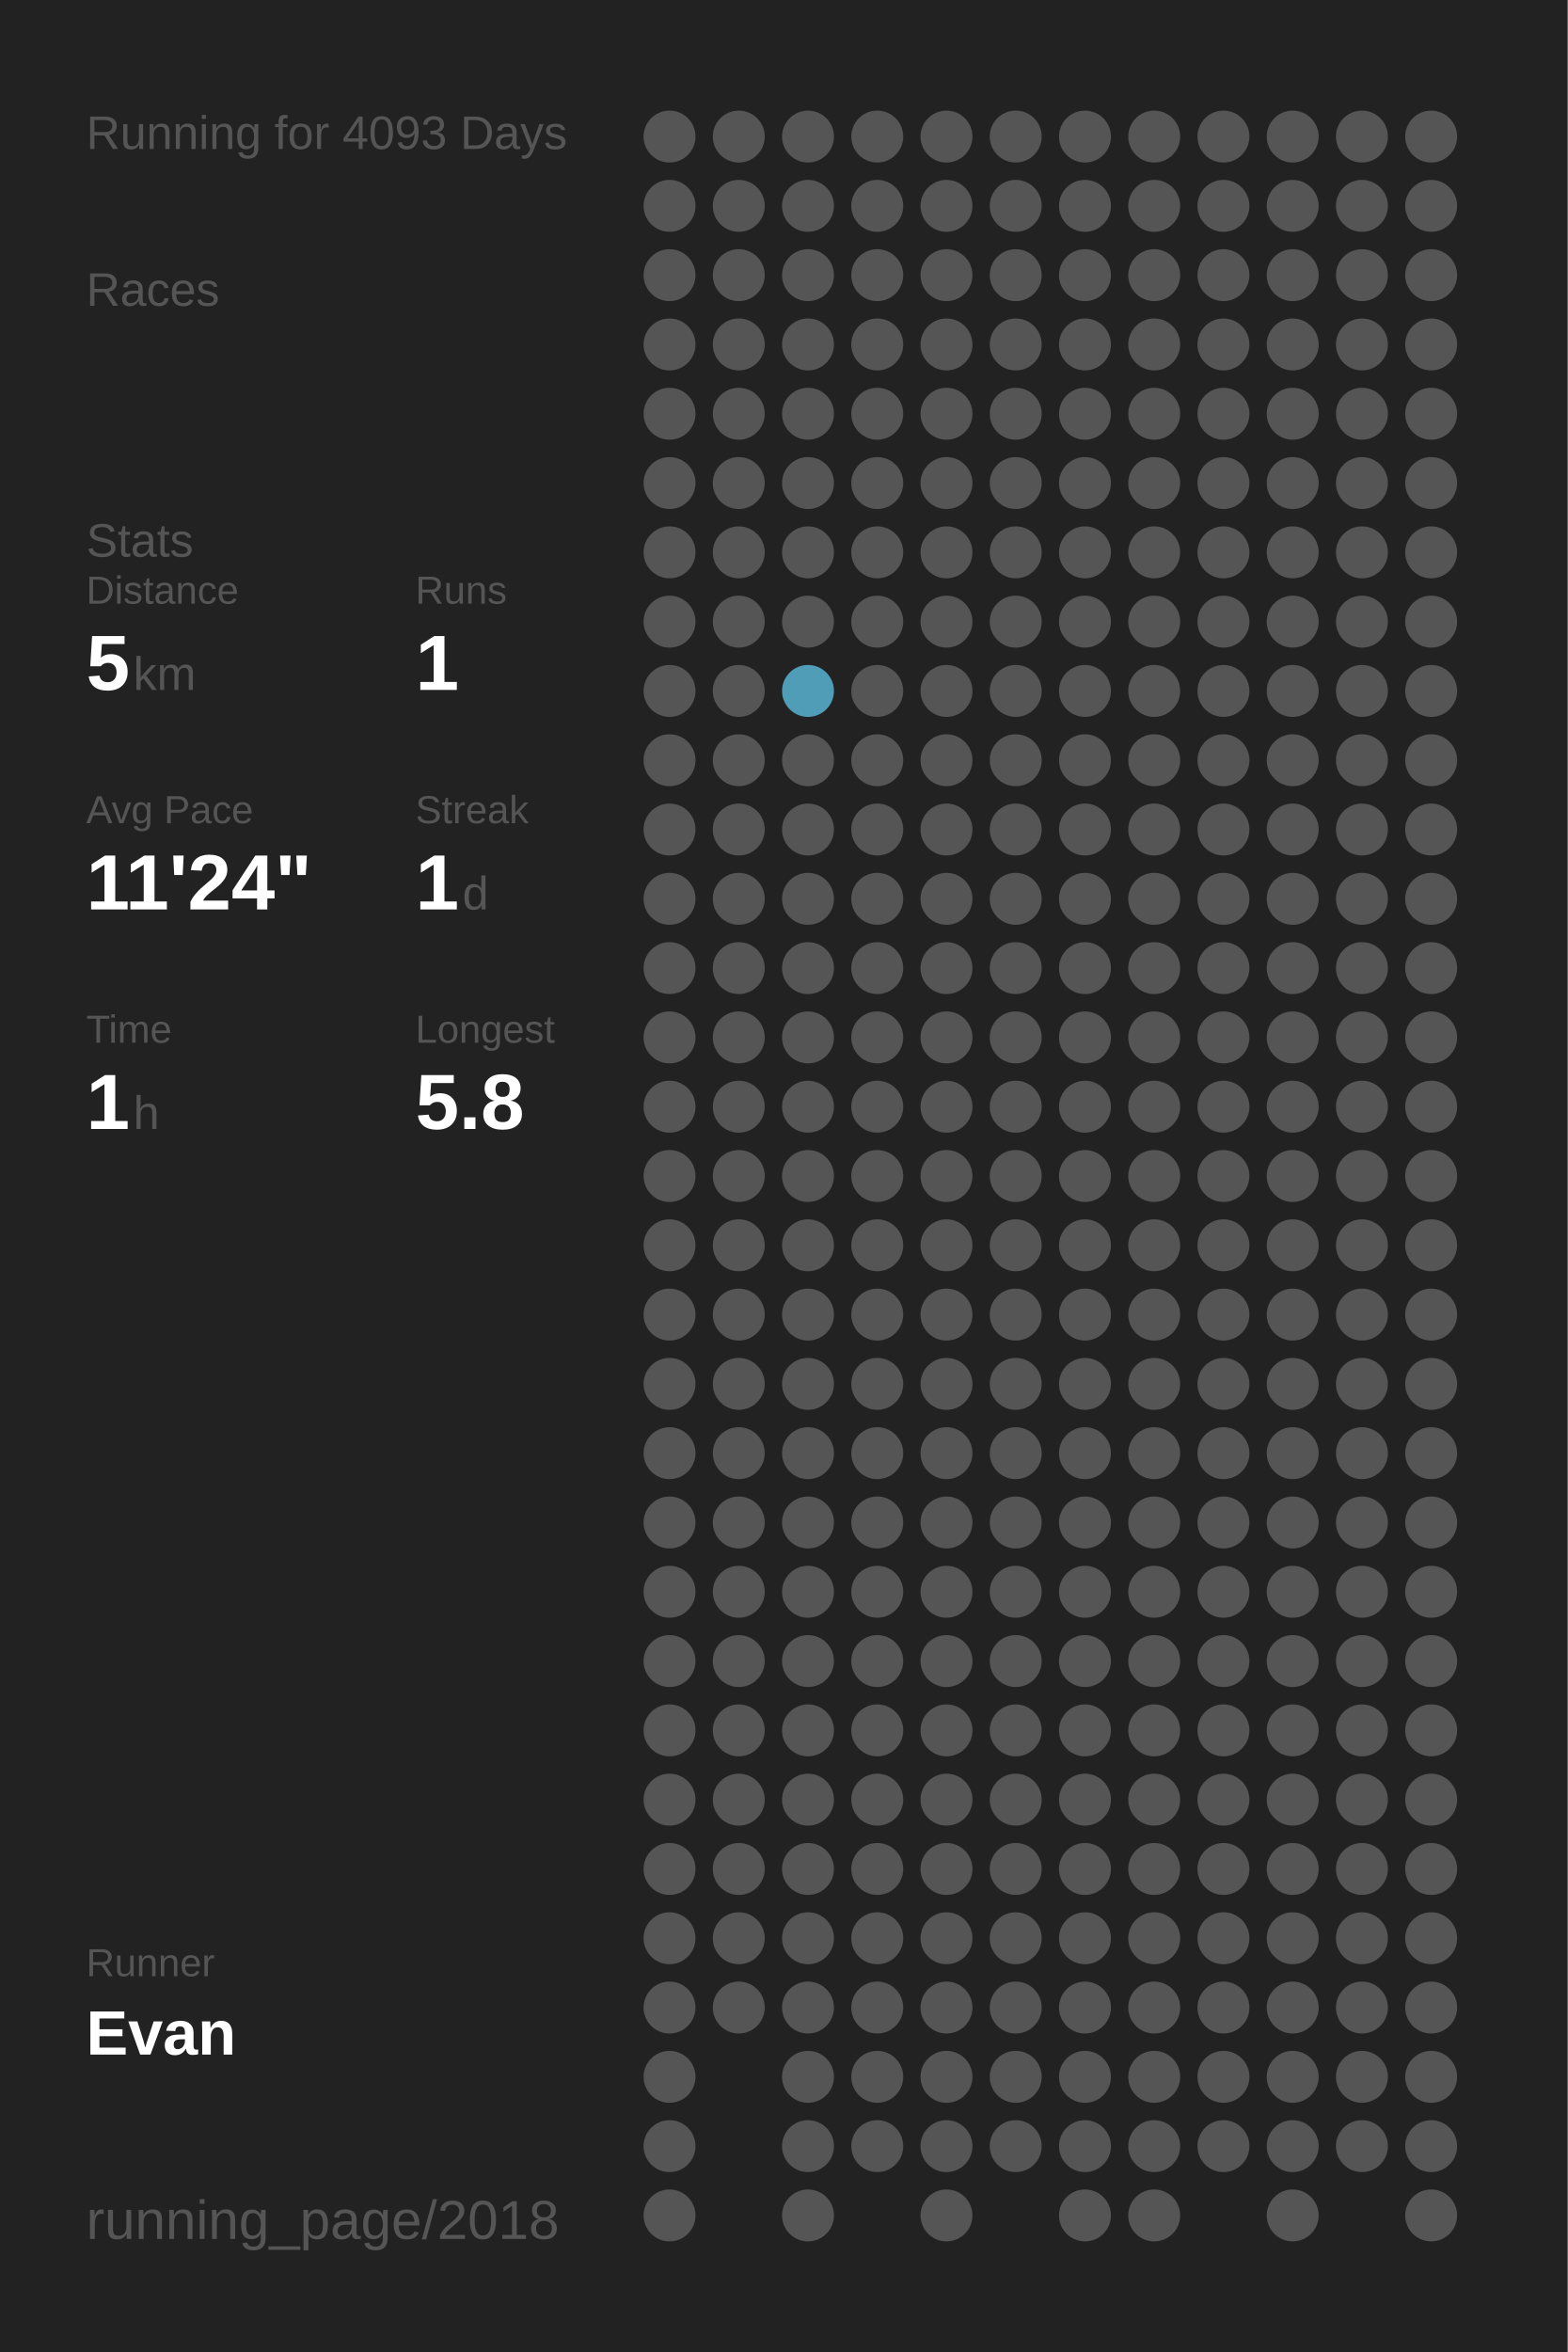
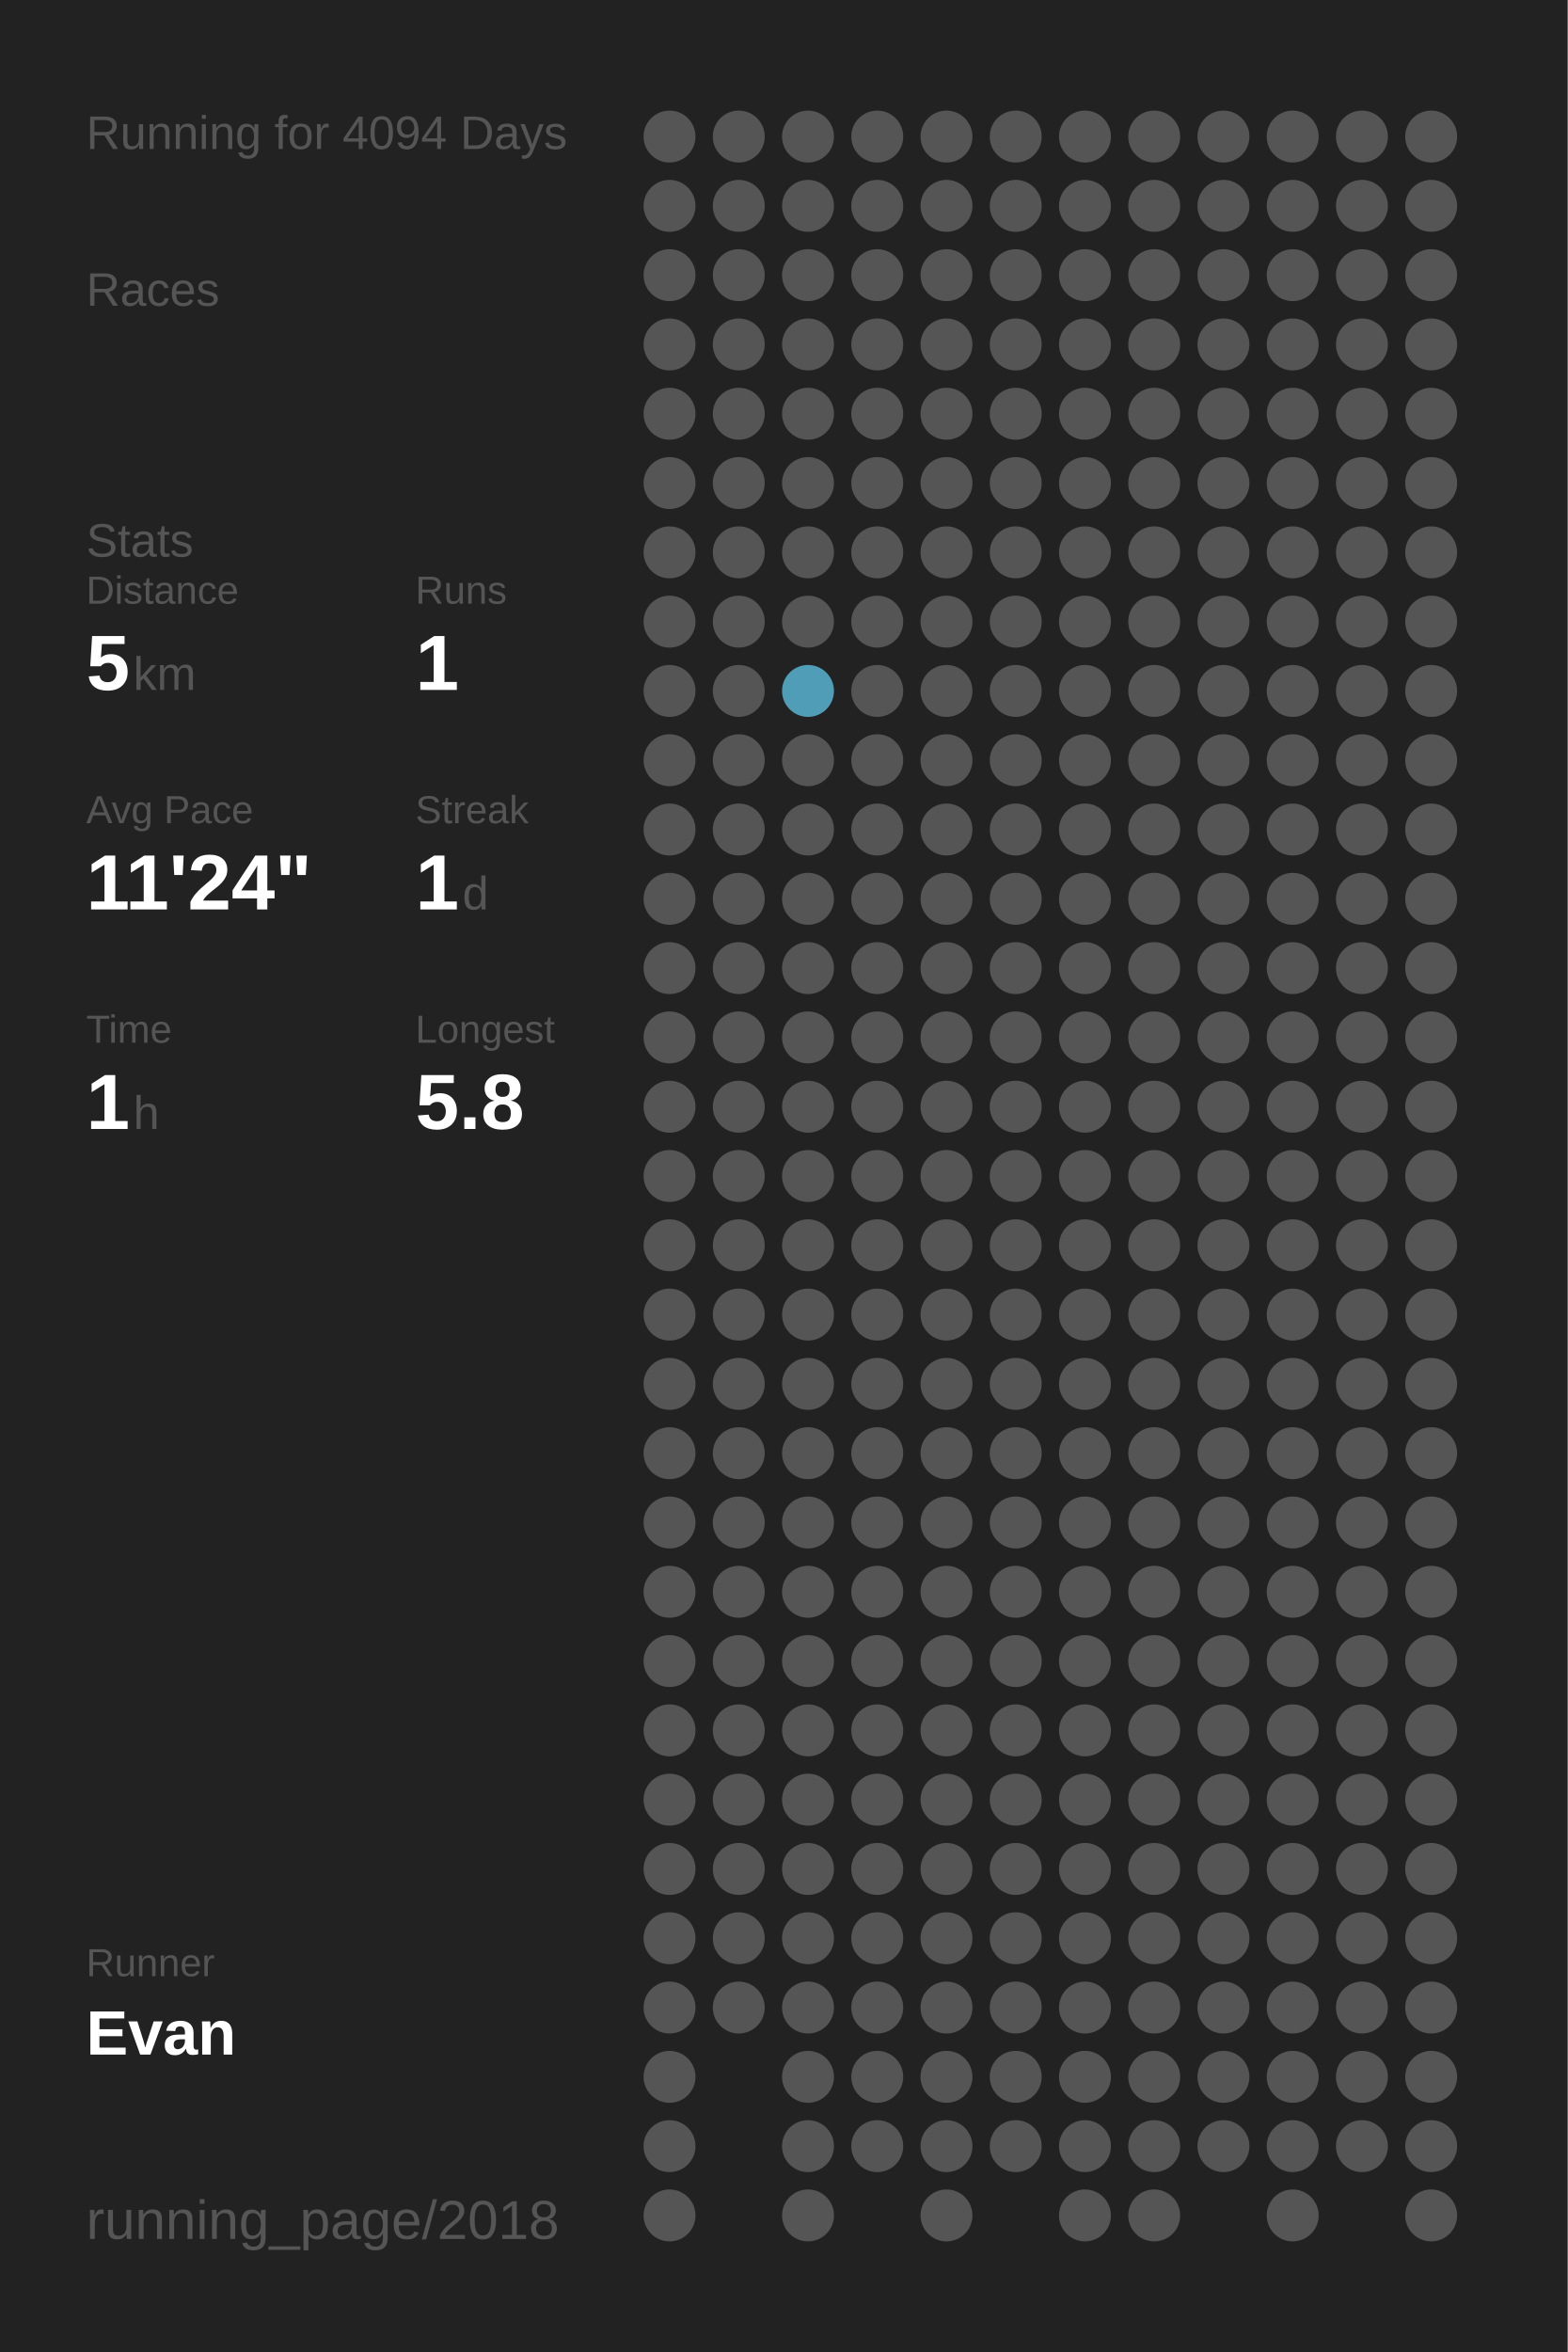
<svg xmlns="http://www.w3.org/2000/svg" baseProfile="full" height="300mm" version="1.1" viewBox="0,0,200,300" width="200mm">
  <defs />
  <rect fill="#222222" height="300" width="200" x="0" y="0" />
-   <text fill="#555555" style="font-size:6px; font-family:Arial;" x="11" y="19">Running for 4093 Days</text>
+   <text fill="#555555" style="font-size:6px; font-family:Arial;" x="11" y="19">Running for 4094 Days</text>
  <text fill="#555555" style="font-size:6px; font-family:Arial;" x="11" y="39">Races</text>
  <text fill="#555555" style="font-size:6px; font-family:Arial;" x="11" y="71">Stats</text>
  <text fill="#555555" style="font-size:5px; font-family:Arial;" x="11" y="77">Distance</text>
  <text fill="#FFFFFF" style="font-size:10px; font-family:Arial; font-weight:bold;" x="11" y="88">5</text>
  <text fill="#555555" style="font-size:6px; font-family:Arial;" x="17" y="88">km</text>
  <text fill="#555555" style="font-size:5px; font-family:Arial;" x="53" y="77">Runs</text>
  <text fill="#FFFFFF" style="font-size:10px; font-family:Arial; font-weight:bold;" x="53" y="88">1</text>
  <text fill="#555555" style="font-size:5px; font-family:Arial;" x="11" y="105">Avg Pace</text>
  <text fill="#FFFFFF" style="font-size:10px; font-family:Arial; font-weight:bold;" x="11" y="116">11'24"</text>
  <text fill="#555555" style="font-size:5px; font-family:Arial;" x="53" y="105">Streak</text>
  <text fill="#FFFFFF" style="font-size:10px; font-family:Arial; font-weight:bold;" x="53" y="116">1</text>
  <text fill="#555555" style="font-size:6px; font-family:Arial;" x="59" y="116">d</text>
  <text fill="#555555" style="font-size:5px; font-family:Arial;" x="11" y="133">Time</text>
  <text fill="#FFFFFF" style="font-size:10px; font-family:Arial; font-weight:bold;" x="11" y="144">1</text>
  <text fill="#555555" style="font-size:6px; font-family:Arial;" x="17" y="144">h</text>
  <text fill="#555555" style="font-size:5px; font-family:Arial;" x="53" y="133">Longest</text>
  <text fill="#FFFFFF" style="font-size:10px; font-family:Arial; font-weight:bold;" x="53" y="144">5.8</text>
  <text fill="#555555" style="font-size:5px; font-family:Arial;" x="11" y="252.065">Runner</text>
  <text fill="#FFFFFF" style="font-size:8px; font-family:Arial; font-weight:bold;" x="11" y="262.065">Evan</text>
  <text fill="#555555" style="font-size:7px; font-family:Arial;" x="11" y="285.581">running_page/2018</text>
  <circle cx="85.417" cy="17.419" fill="#555555" r="3.312" />
  <circle cx="85.417" cy="26.258" fill="#555555" r="3.312" />
  <circle cx="85.417" cy="35.097" fill="#555555" r="3.312" />
  <circle cx="85.417" cy="43.935" fill="#555555" r="3.312" />
  <circle cx="85.417" cy="52.774" fill="#555555" r="3.312" />
  <circle cx="85.417" cy="61.613" fill="#555555" r="3.312" />
  <circle cx="85.417" cy="70.452" fill="#555555" r="3.312" />
  <circle cx="85.417" cy="79.29" fill="#555555" r="3.312" />
  <circle cx="85.417" cy="88.129" fill="#555555" r="3.312" />
  <circle cx="85.417" cy="96.968" fill="#555555" r="3.312" />
  <circle cx="85.417" cy="105.806" fill="#555555" r="3.312" />
  <circle cx="85.417" cy="114.645" fill="#555555" r="3.312" />
  <circle cx="85.417" cy="123.484" fill="#555555" r="3.312" />
  <circle cx="85.417" cy="132.323" fill="#555555" r="3.312" />
  <circle cx="85.417" cy="141.161" fill="#555555" r="3.312" />
  <circle cx="85.417" cy="150" fill="#555555" r="3.312" />
  <circle cx="85.417" cy="158.839" fill="#555555" r="3.312" />
  <circle cx="85.417" cy="167.677" fill="#555555" r="3.312" />
  <circle cx="85.417" cy="176.516" fill="#555555" r="3.312" />
  <circle cx="85.417" cy="185.355" fill="#555555" r="3.312" />
  <circle cx="85.417" cy="194.194" fill="#555555" r="3.312" />
  <circle cx="85.417" cy="203.032" fill="#555555" r="3.312" />
  <circle cx="85.417" cy="211.871" fill="#555555" r="3.312" />
  <circle cx="85.417" cy="220.71" fill="#555555" r="3.312" />
  <circle cx="85.417" cy="229.548" fill="#555555" r="3.312" />
  <circle cx="85.417" cy="238.387" fill="#555555" r="3.312" />
  <circle cx="85.417" cy="247.226" fill="#555555" r="3.312" />
  <circle cx="85.417" cy="256.065" fill="#555555" r="3.312" />
  <circle cx="85.417" cy="264.903" fill="#555555" r="3.312" />
  <circle cx="85.417" cy="273.742" fill="#555555" r="3.312" />
  <circle cx="85.417" cy="282.581" fill="#555555" r="3.312" />
  <circle cx="94.25" cy="17.419" fill="#555555" r="3.312" />
  <circle cx="94.25" cy="26.258" fill="#555555" r="3.312" />
  <circle cx="94.25" cy="35.097" fill="#555555" r="3.312" />
  <circle cx="94.25" cy="43.935" fill="#555555" r="3.312" />
  <circle cx="94.25" cy="52.774" fill="#555555" r="3.312" />
  <circle cx="94.25" cy="61.613" fill="#555555" r="3.312" />
  <circle cx="94.25" cy="70.452" fill="#555555" r="3.312" />
  <circle cx="94.25" cy="79.29" fill="#555555" r="3.312" />
  <circle cx="94.25" cy="88.129" fill="#555555" r="3.312" />
  <circle cx="94.25" cy="96.968" fill="#555555" r="3.312" />
  <circle cx="94.25" cy="105.806" fill="#555555" r="3.312" />
  <circle cx="94.25" cy="114.645" fill="#555555" r="3.312" />
  <circle cx="94.25" cy="123.484" fill="#555555" r="3.312" />
  <circle cx="94.25" cy="132.323" fill="#555555" r="3.312" />
  <circle cx="94.25" cy="141.161" fill="#555555" r="3.312" />
  <circle cx="94.25" cy="150" fill="#555555" r="3.312" />
  <circle cx="94.25" cy="158.839" fill="#555555" r="3.312" />
  <circle cx="94.25" cy="167.677" fill="#555555" r="3.312" />
  <circle cx="94.25" cy="176.516" fill="#555555" r="3.312" />
  <circle cx="94.25" cy="185.355" fill="#555555" r="3.312" />
  <circle cx="94.25" cy="194.194" fill="#555555" r="3.312" />
  <circle cx="94.25" cy="203.032" fill="#555555" r="3.312" />
  <circle cx="94.25" cy="211.871" fill="#555555" r="3.312" />
  <circle cx="94.25" cy="220.71" fill="#555555" r="3.312" />
  <circle cx="94.25" cy="229.548" fill="#555555" r="3.312" />
  <circle cx="94.25" cy="238.387" fill="#555555" r="3.312" />
  <circle cx="94.25" cy="247.226" fill="#555555" r="3.312" />
  <circle cx="94.25" cy="256.065" fill="#555555" r="3.312" />
  <circle cx="103.083" cy="17.419" fill="#555555" r="3.312" />
  <circle cx="103.083" cy="26.258" fill="#555555" r="3.312" />
  <circle cx="103.083" cy="35.097" fill="#555555" r="3.312" />
  <circle cx="103.083" cy="43.935" fill="#555555" r="3.312" />
  <circle cx="103.083" cy="52.774" fill="#555555" r="3.312" />
  <circle cx="103.083" cy="61.613" fill="#555555" r="3.312" />
  <circle cx="103.083" cy="70.452" fill="#555555" r="3.312" />
  <circle cx="103.083" cy="79.29" fill="#555555" r="3.312" />
  <circle cx="103.083" cy="88.129" fill="#509db7" r="3.312" />
  <circle cx="103.083" cy="96.968" fill="#555555" r="3.312" />
  <circle cx="103.083" cy="105.806" fill="#555555" r="3.312" />
  <circle cx="103.083" cy="114.645" fill="#555555" r="3.312" />
  <circle cx="103.083" cy="123.484" fill="#555555" r="3.312" />
  <circle cx="103.083" cy="132.323" fill="#555555" r="3.312" />
  <circle cx="103.083" cy="141.161" fill="#555555" r="3.312" />
  <circle cx="103.083" cy="150" fill="#555555" r="3.312" />
  <circle cx="103.083" cy="158.839" fill="#555555" r="3.312" />
  <circle cx="103.083" cy="167.677" fill="#555555" r="3.312" />
  <circle cx="103.083" cy="176.516" fill="#555555" r="3.312" />
  <circle cx="103.083" cy="185.355" fill="#555555" r="3.312" />
  <circle cx="103.083" cy="194.194" fill="#555555" r="3.312" />
  <circle cx="103.083" cy="203.032" fill="#555555" r="3.312" />
  <circle cx="103.083" cy="211.871" fill="#555555" r="3.312" />
  <circle cx="103.083" cy="220.71" fill="#555555" r="3.312" />
  <circle cx="103.083" cy="229.548" fill="#555555" r="3.312" />
  <circle cx="103.083" cy="238.387" fill="#555555" r="3.312" />
  <circle cx="103.083" cy="247.226" fill="#555555" r="3.312" />
  <circle cx="103.083" cy="256.065" fill="#555555" r="3.312" />
  <circle cx="103.083" cy="264.903" fill="#555555" r="3.312" />
  <circle cx="103.083" cy="273.742" fill="#555555" r="3.312" />
  <circle cx="103.083" cy="282.581" fill="#555555" r="3.312" />
  <circle cx="111.917" cy="17.419" fill="#555555" r="3.312" />
  <circle cx="111.917" cy="26.258" fill="#555555" r="3.312" />
  <circle cx="111.917" cy="35.097" fill="#555555" r="3.312" />
  <circle cx="111.917" cy="43.935" fill="#555555" r="3.312" />
  <circle cx="111.917" cy="52.774" fill="#555555" r="3.312" />
  <circle cx="111.917" cy="61.613" fill="#555555" r="3.312" />
  <circle cx="111.917" cy="70.452" fill="#555555" r="3.312" />
  <circle cx="111.917" cy="79.29" fill="#555555" r="3.312" />
  <circle cx="111.917" cy="88.129" fill="#555555" r="3.312" />
  <circle cx="111.917" cy="96.968" fill="#555555" r="3.312" />
  <circle cx="111.917" cy="105.806" fill="#555555" r="3.312" />
  <circle cx="111.917" cy="114.645" fill="#555555" r="3.312" />
  <circle cx="111.917" cy="123.484" fill="#555555" r="3.312" />
  <circle cx="111.917" cy="132.323" fill="#555555" r="3.312" />
  <circle cx="111.917" cy="141.161" fill="#555555" r="3.312" />
  <circle cx="111.917" cy="150" fill="#555555" r="3.312" />
  <circle cx="111.917" cy="158.839" fill="#555555" r="3.312" />
  <circle cx="111.917" cy="167.677" fill="#555555" r="3.312" />
  <circle cx="111.917" cy="176.516" fill="#555555" r="3.312" />
  <circle cx="111.917" cy="185.355" fill="#555555" r="3.312" />
  <circle cx="111.917" cy="194.194" fill="#555555" r="3.312" />
  <circle cx="111.917" cy="203.032" fill="#555555" r="3.312" />
  <circle cx="111.917" cy="211.871" fill="#555555" r="3.312" />
  <circle cx="111.917" cy="220.71" fill="#555555" r="3.312" />
  <circle cx="111.917" cy="229.548" fill="#555555" r="3.312" />
  <circle cx="111.917" cy="238.387" fill="#555555" r="3.312" />
  <circle cx="111.917" cy="247.226" fill="#555555" r="3.312" />
  <circle cx="111.917" cy="256.065" fill="#555555" r="3.312" />
  <circle cx="111.917" cy="264.903" fill="#555555" r="3.312" />
  <circle cx="111.917" cy="273.742" fill="#555555" r="3.312" />
  <circle cx="120.75" cy="17.419" fill="#555555" r="3.312" />
  <circle cx="120.75" cy="26.258" fill="#555555" r="3.312" />
  <circle cx="120.75" cy="35.097" fill="#555555" r="3.312" />
  <circle cx="120.75" cy="43.935" fill="#555555" r="3.312" />
  <circle cx="120.75" cy="52.774" fill="#555555" r="3.312" />
  <circle cx="120.75" cy="61.613" fill="#555555" r="3.312" />
  <circle cx="120.75" cy="70.452" fill="#555555" r="3.312" />
  <circle cx="120.75" cy="79.29" fill="#555555" r="3.312" />
  <circle cx="120.75" cy="88.129" fill="#555555" r="3.312" />
  <circle cx="120.75" cy="96.968" fill="#555555" r="3.312" />
  <circle cx="120.75" cy="105.806" fill="#555555" r="3.312" />
  <circle cx="120.75" cy="114.645" fill="#555555" r="3.312" />
  <circle cx="120.75" cy="123.484" fill="#555555" r="3.312" />
  <circle cx="120.75" cy="132.323" fill="#555555" r="3.312" />
  <circle cx="120.75" cy="141.161" fill="#555555" r="3.312" />
  <circle cx="120.75" cy="150" fill="#555555" r="3.312" />
  <circle cx="120.75" cy="158.839" fill="#555555" r="3.312" />
  <circle cx="120.75" cy="167.677" fill="#555555" r="3.312" />
  <circle cx="120.75" cy="176.516" fill="#555555" r="3.312" />
  <circle cx="120.75" cy="185.355" fill="#555555" r="3.312" />
  <circle cx="120.75" cy="194.194" fill="#555555" r="3.312" />
  <circle cx="120.75" cy="203.032" fill="#555555" r="3.312" />
  <circle cx="120.75" cy="211.871" fill="#555555" r="3.312" />
  <circle cx="120.75" cy="220.71" fill="#555555" r="3.312" />
  <circle cx="120.75" cy="229.548" fill="#555555" r="3.312" />
  <circle cx="120.75" cy="238.387" fill="#555555" r="3.312" />
  <circle cx="120.75" cy="247.226" fill="#555555" r="3.312" />
  <circle cx="120.75" cy="256.065" fill="#555555" r="3.312" />
  <circle cx="120.75" cy="264.903" fill="#555555" r="3.312" />
  <circle cx="120.75" cy="273.742" fill="#555555" r="3.312" />
  <circle cx="120.75" cy="282.581" fill="#555555" r="3.312" />
  <circle cx="129.583" cy="17.419" fill="#555555" r="3.312" />
  <circle cx="129.583" cy="26.258" fill="#555555" r="3.312" />
  <circle cx="129.583" cy="35.097" fill="#555555" r="3.312" />
  <circle cx="129.583" cy="43.935" fill="#555555" r="3.312" />
  <circle cx="129.583" cy="52.774" fill="#555555" r="3.312" />
  <circle cx="129.583" cy="61.613" fill="#555555" r="3.312" />
  <circle cx="129.583" cy="70.452" fill="#555555" r="3.312" />
  <circle cx="129.583" cy="79.29" fill="#555555" r="3.312" />
  <circle cx="129.583" cy="88.129" fill="#555555" r="3.312" />
  <circle cx="129.583" cy="96.968" fill="#555555" r="3.312" />
  <circle cx="129.583" cy="105.806" fill="#555555" r="3.312" />
  <circle cx="129.583" cy="114.645" fill="#555555" r="3.312" />
  <circle cx="129.583" cy="123.484" fill="#555555" r="3.312" />
  <circle cx="129.583" cy="132.323" fill="#555555" r="3.312" />
  <circle cx="129.583" cy="141.161" fill="#555555" r="3.312" />
  <circle cx="129.583" cy="150" fill="#555555" r="3.312" />
  <circle cx="129.583" cy="158.839" fill="#555555" r="3.312" />
  <circle cx="129.583" cy="167.677" fill="#555555" r="3.312" />
  <circle cx="129.583" cy="176.516" fill="#555555" r="3.312" />
  <circle cx="129.583" cy="185.355" fill="#555555" r="3.312" />
  <circle cx="129.583" cy="194.194" fill="#555555" r="3.312" />
  <circle cx="129.583" cy="203.032" fill="#555555" r="3.312" />
  <circle cx="129.583" cy="211.871" fill="#555555" r="3.312" />
  <circle cx="129.583" cy="220.71" fill="#555555" r="3.312" />
  <circle cx="129.583" cy="229.548" fill="#555555" r="3.312" />
  <circle cx="129.583" cy="238.387" fill="#555555" r="3.312" />
  <circle cx="129.583" cy="247.226" fill="#555555" r="3.312" />
  <circle cx="129.583" cy="256.065" fill="#555555" r="3.312" />
  <circle cx="129.583" cy="264.903" fill="#555555" r="3.312" />
  <circle cx="129.583" cy="273.742" fill="#555555" r="3.312" />
  <circle cx="138.417" cy="17.419" fill="#555555" r="3.312" />
  <circle cx="138.417" cy="26.258" fill="#555555" r="3.312" />
  <circle cx="138.417" cy="35.097" fill="#555555" r="3.312" />
  <circle cx="138.417" cy="43.935" fill="#555555" r="3.312" />
  <circle cx="138.417" cy="52.774" fill="#555555" r="3.312" />
  <circle cx="138.417" cy="61.613" fill="#555555" r="3.312" />
  <circle cx="138.417" cy="70.452" fill="#555555" r="3.312" />
  <circle cx="138.417" cy="79.29" fill="#555555" r="3.312" />
  <circle cx="138.417" cy="88.129" fill="#555555" r="3.312" />
  <circle cx="138.417" cy="96.968" fill="#555555" r="3.312" />
  <circle cx="138.417" cy="105.806" fill="#555555" r="3.312" />
  <circle cx="138.417" cy="114.645" fill="#555555" r="3.312" />
  <circle cx="138.417" cy="123.484" fill="#555555" r="3.312" />
  <circle cx="138.417" cy="132.323" fill="#555555" r="3.312" />
  <circle cx="138.417" cy="141.161" fill="#555555" r="3.312" />
  <circle cx="138.417" cy="150" fill="#555555" r="3.312" />
  <circle cx="138.417" cy="158.839" fill="#555555" r="3.312" />
  <circle cx="138.417" cy="167.677" fill="#555555" r="3.312" />
  <circle cx="138.417" cy="176.516" fill="#555555" r="3.312" />
  <circle cx="138.417" cy="185.355" fill="#555555" r="3.312" />
  <circle cx="138.417" cy="194.194" fill="#555555" r="3.312" />
  <circle cx="138.417" cy="203.032" fill="#555555" r="3.312" />
  <circle cx="138.417" cy="211.871" fill="#555555" r="3.312" />
  <circle cx="138.417" cy="220.71" fill="#555555" r="3.312" />
  <circle cx="138.417" cy="229.548" fill="#555555" r="3.312" />
  <circle cx="138.417" cy="238.387" fill="#555555" r="3.312" />
  <circle cx="138.417" cy="247.226" fill="#555555" r="3.312" />
  <circle cx="138.417" cy="256.065" fill="#555555" r="3.312" />
  <circle cx="138.417" cy="264.903" fill="#555555" r="3.312" />
  <circle cx="138.417" cy="273.742" fill="#555555" r="3.312" />
  <circle cx="138.417" cy="282.581" fill="#555555" r="3.312" />
  <circle cx="147.25" cy="17.419" fill="#555555" r="3.312" />
  <circle cx="147.25" cy="26.258" fill="#555555" r="3.312" />
  <circle cx="147.25" cy="35.097" fill="#555555" r="3.312" />
  <circle cx="147.25" cy="43.935" fill="#555555" r="3.312" />
  <circle cx="147.25" cy="52.774" fill="#555555" r="3.312" />
  <circle cx="147.25" cy="61.613" fill="#555555" r="3.312" />
  <circle cx="147.25" cy="70.452" fill="#555555" r="3.312" />
  <circle cx="147.25" cy="79.29" fill="#555555" r="3.312" />
  <circle cx="147.25" cy="88.129" fill="#555555" r="3.312" />
  <circle cx="147.25" cy="96.968" fill="#555555" r="3.312" />
  <circle cx="147.25" cy="105.806" fill="#555555" r="3.312" />
  <circle cx="147.25" cy="114.645" fill="#555555" r="3.312" />
  <circle cx="147.25" cy="123.484" fill="#555555" r="3.312" />
  <circle cx="147.25" cy="132.323" fill="#555555" r="3.312" />
  <circle cx="147.25" cy="141.161" fill="#555555" r="3.312" />
  <circle cx="147.25" cy="150" fill="#555555" r="3.312" />
  <circle cx="147.25" cy="158.839" fill="#555555" r="3.312" />
  <circle cx="147.25" cy="167.677" fill="#555555" r="3.312" />
  <circle cx="147.25" cy="176.516" fill="#555555" r="3.312" />
  <circle cx="147.25" cy="185.355" fill="#555555" r="3.312" />
  <circle cx="147.25" cy="194.194" fill="#555555" r="3.312" />
  <circle cx="147.25" cy="203.032" fill="#555555" r="3.312" />
  <circle cx="147.25" cy="211.871" fill="#555555" r="3.312" />
  <circle cx="147.25" cy="220.71" fill="#555555" r="3.312" />
  <circle cx="147.25" cy="229.548" fill="#555555" r="3.312" />
  <circle cx="147.25" cy="238.387" fill="#555555" r="3.312" />
  <circle cx="147.25" cy="247.226" fill="#555555" r="3.312" />
  <circle cx="147.25" cy="256.065" fill="#555555" r="3.312" />
  <circle cx="147.25" cy="264.903" fill="#555555" r="3.312" />
  <circle cx="147.25" cy="273.742" fill="#555555" r="3.312" />
  <circle cx="147.25" cy="282.581" fill="#555555" r="3.312" />
  <circle cx="156.083" cy="17.419" fill="#555555" r="3.312" />
  <circle cx="156.083" cy="26.258" fill="#555555" r="3.312" />
  <circle cx="156.083" cy="35.097" fill="#555555" r="3.312" />
  <circle cx="156.083" cy="43.935" fill="#555555" r="3.312" />
  <circle cx="156.083" cy="52.774" fill="#555555" r="3.312" />
  <circle cx="156.083" cy="61.613" fill="#555555" r="3.312" />
  <circle cx="156.083" cy="70.452" fill="#555555" r="3.312" />
  <circle cx="156.083" cy="79.29" fill="#555555" r="3.312" />
  <circle cx="156.083" cy="88.129" fill="#555555" r="3.312" />
  <circle cx="156.083" cy="96.968" fill="#555555" r="3.312" />
  <circle cx="156.083" cy="105.806" fill="#555555" r="3.312" />
  <circle cx="156.083" cy="114.645" fill="#555555" r="3.312" />
  <circle cx="156.083" cy="123.484" fill="#555555" r="3.312" />
  <circle cx="156.083" cy="132.323" fill="#555555" r="3.312" />
  <circle cx="156.083" cy="141.161" fill="#555555" r="3.312" />
  <circle cx="156.083" cy="150" fill="#555555" r="3.312" />
  <circle cx="156.083" cy="158.839" fill="#555555" r="3.312" />
  <circle cx="156.083" cy="167.677" fill="#555555" r="3.312" />
  <circle cx="156.083" cy="176.516" fill="#555555" r="3.312" />
  <circle cx="156.083" cy="185.355" fill="#555555" r="3.312" />
  <circle cx="156.083" cy="194.194" fill="#555555" r="3.312" />
  <circle cx="156.083" cy="203.032" fill="#555555" r="3.312" />
  <circle cx="156.083" cy="211.871" fill="#555555" r="3.312" />
  <circle cx="156.083" cy="220.71" fill="#555555" r="3.312" />
  <circle cx="156.083" cy="229.548" fill="#555555" r="3.312" />
  <circle cx="156.083" cy="238.387" fill="#555555" r="3.312" />
  <circle cx="156.083" cy="247.226" fill="#555555" r="3.312" />
  <circle cx="156.083" cy="256.065" fill="#555555" r="3.312" />
  <circle cx="156.083" cy="264.903" fill="#555555" r="3.312" />
  <circle cx="156.083" cy="273.742" fill="#555555" r="3.312" />
  <circle cx="164.917" cy="17.419" fill="#555555" r="3.312" />
  <circle cx="164.917" cy="26.258" fill="#555555" r="3.312" />
  <circle cx="164.917" cy="35.097" fill="#555555" r="3.312" />
  <circle cx="164.917" cy="43.935" fill="#555555" r="3.312" />
  <circle cx="164.917" cy="52.774" fill="#555555" r="3.312" />
  <circle cx="164.917" cy="61.613" fill="#555555" r="3.312" />
  <circle cx="164.917" cy="70.452" fill="#555555" r="3.312" />
  <circle cx="164.917" cy="79.29" fill="#555555" r="3.312" />
  <circle cx="164.917" cy="88.129" fill="#555555" r="3.312" />
  <circle cx="164.917" cy="96.968" fill="#555555" r="3.312" />
  <circle cx="164.917" cy="105.806" fill="#555555" r="3.312" />
  <circle cx="164.917" cy="114.645" fill="#555555" r="3.312" />
  <circle cx="164.917" cy="123.484" fill="#555555" r="3.312" />
  <circle cx="164.917" cy="132.323" fill="#555555" r="3.312" />
  <circle cx="164.917" cy="141.161" fill="#555555" r="3.312" />
  <circle cx="164.917" cy="150" fill="#555555" r="3.312" />
  <circle cx="164.917" cy="158.839" fill="#555555" r="3.312" />
  <circle cx="164.917" cy="167.677" fill="#555555" r="3.312" />
  <circle cx="164.917" cy="176.516" fill="#555555" r="3.312" />
  <circle cx="164.917" cy="185.355" fill="#555555" r="3.312" />
  <circle cx="164.917" cy="194.194" fill="#555555" r="3.312" />
  <circle cx="164.917" cy="203.032" fill="#555555" r="3.312" />
  <circle cx="164.917" cy="211.871" fill="#555555" r="3.312" />
  <circle cx="164.917" cy="220.71" fill="#555555" r="3.312" />
  <circle cx="164.917" cy="229.548" fill="#555555" r="3.312" />
  <circle cx="164.917" cy="238.387" fill="#555555" r="3.312" />
  <circle cx="164.917" cy="247.226" fill="#555555" r="3.312" />
  <circle cx="164.917" cy="256.065" fill="#555555" r="3.312" />
  <circle cx="164.917" cy="264.903" fill="#555555" r="3.312" />
  <circle cx="164.917" cy="273.742" fill="#555555" r="3.312" />
  <circle cx="164.917" cy="282.581" fill="#555555" r="3.312" />
  <circle cx="173.75" cy="17.419" fill="#555555" r="3.312" />
  <circle cx="173.75" cy="26.258" fill="#555555" r="3.312" />
  <circle cx="173.75" cy="35.097" fill="#555555" r="3.312" />
  <circle cx="173.75" cy="43.935" fill="#555555" r="3.312" />
  <circle cx="173.75" cy="52.774" fill="#555555" r="3.312" />
  <circle cx="173.75" cy="61.613" fill="#555555" r="3.312" />
  <circle cx="173.75" cy="70.452" fill="#555555" r="3.312" />
  <circle cx="173.75" cy="79.29" fill="#555555" r="3.312" />
  <circle cx="173.75" cy="88.129" fill="#555555" r="3.312" />
  <circle cx="173.75" cy="96.968" fill="#555555" r="3.312" />
  <circle cx="173.75" cy="105.806" fill="#555555" r="3.312" />
  <circle cx="173.75" cy="114.645" fill="#555555" r="3.312" />
  <circle cx="173.75" cy="123.484" fill="#555555" r="3.312" />
  <circle cx="173.75" cy="132.323" fill="#555555" r="3.312" />
  <circle cx="173.75" cy="141.161" fill="#555555" r="3.312" />
  <circle cx="173.75" cy="150" fill="#555555" r="3.312" />
  <circle cx="173.75" cy="158.839" fill="#555555" r="3.312" />
  <circle cx="173.75" cy="167.677" fill="#555555" r="3.312" />
  <circle cx="173.75" cy="176.516" fill="#555555" r="3.312" />
  <circle cx="173.75" cy="185.355" fill="#555555" r="3.312" />
  <circle cx="173.75" cy="194.194" fill="#555555" r="3.312" />
  <circle cx="173.75" cy="203.032" fill="#555555" r="3.312" />
  <circle cx="173.75" cy="211.871" fill="#555555" r="3.312" />
  <circle cx="173.75" cy="220.71" fill="#555555" r="3.312" />
  <circle cx="173.75" cy="229.548" fill="#555555" r="3.312" />
  <circle cx="173.75" cy="238.387" fill="#555555" r="3.312" />
  <circle cx="173.75" cy="247.226" fill="#555555" r="3.312" />
  <circle cx="173.75" cy="256.065" fill="#555555" r="3.312" />
  <circle cx="173.75" cy="264.903" fill="#555555" r="3.312" />
  <circle cx="173.75" cy="273.742" fill="#555555" r="3.312" />
  <circle cx="182.583" cy="17.419" fill="#555555" r="3.312" />
  <circle cx="182.583" cy="26.258" fill="#555555" r="3.312" />
  <circle cx="182.583" cy="35.097" fill="#555555" r="3.312" />
  <circle cx="182.583" cy="43.935" fill="#555555" r="3.312" />
  <circle cx="182.583" cy="52.774" fill="#555555" r="3.312" />
  <circle cx="182.583" cy="61.613" fill="#555555" r="3.312" />
  <circle cx="182.583" cy="70.452" fill="#555555" r="3.312" />
  <circle cx="182.583" cy="79.29" fill="#555555" r="3.312" />
  <circle cx="182.583" cy="88.129" fill="#555555" r="3.312" />
  <circle cx="182.583" cy="96.968" fill="#555555" r="3.312" />
  <circle cx="182.583" cy="105.806" fill="#555555" r="3.312" />
  <circle cx="182.583" cy="114.645" fill="#555555" r="3.312" />
  <circle cx="182.583" cy="123.484" fill="#555555" r="3.312" />
  <circle cx="182.583" cy="132.323" fill="#555555" r="3.312" />
  <circle cx="182.583" cy="141.161" fill="#555555" r="3.312" />
  <circle cx="182.583" cy="150" fill="#555555" r="3.312" />
  <circle cx="182.583" cy="158.839" fill="#555555" r="3.312" />
  <circle cx="182.583" cy="167.677" fill="#555555" r="3.312" />
  <circle cx="182.583" cy="176.516" fill="#555555" r="3.312" />
  <circle cx="182.583" cy="185.355" fill="#555555" r="3.312" />
  <circle cx="182.583" cy="194.194" fill="#555555" r="3.312" />
  <circle cx="182.583" cy="203.032" fill="#555555" r="3.312" />
  <circle cx="182.583" cy="211.871" fill="#555555" r="3.312" />
  <circle cx="182.583" cy="220.71" fill="#555555" r="3.312" />
  <circle cx="182.583" cy="229.548" fill="#555555" r="3.312" />
  <circle cx="182.583" cy="238.387" fill="#555555" r="3.312" />
  <circle cx="182.583" cy="247.226" fill="#555555" r="3.312" />
  <circle cx="182.583" cy="256.065" fill="#555555" r="3.312" />
  <circle cx="182.583" cy="264.903" fill="#555555" r="3.312" />
  <circle cx="182.583" cy="273.742" fill="#555555" r="3.312" />
  <circle cx="182.583" cy="282.581" fill="#555555" r="3.312" />
</svg>
